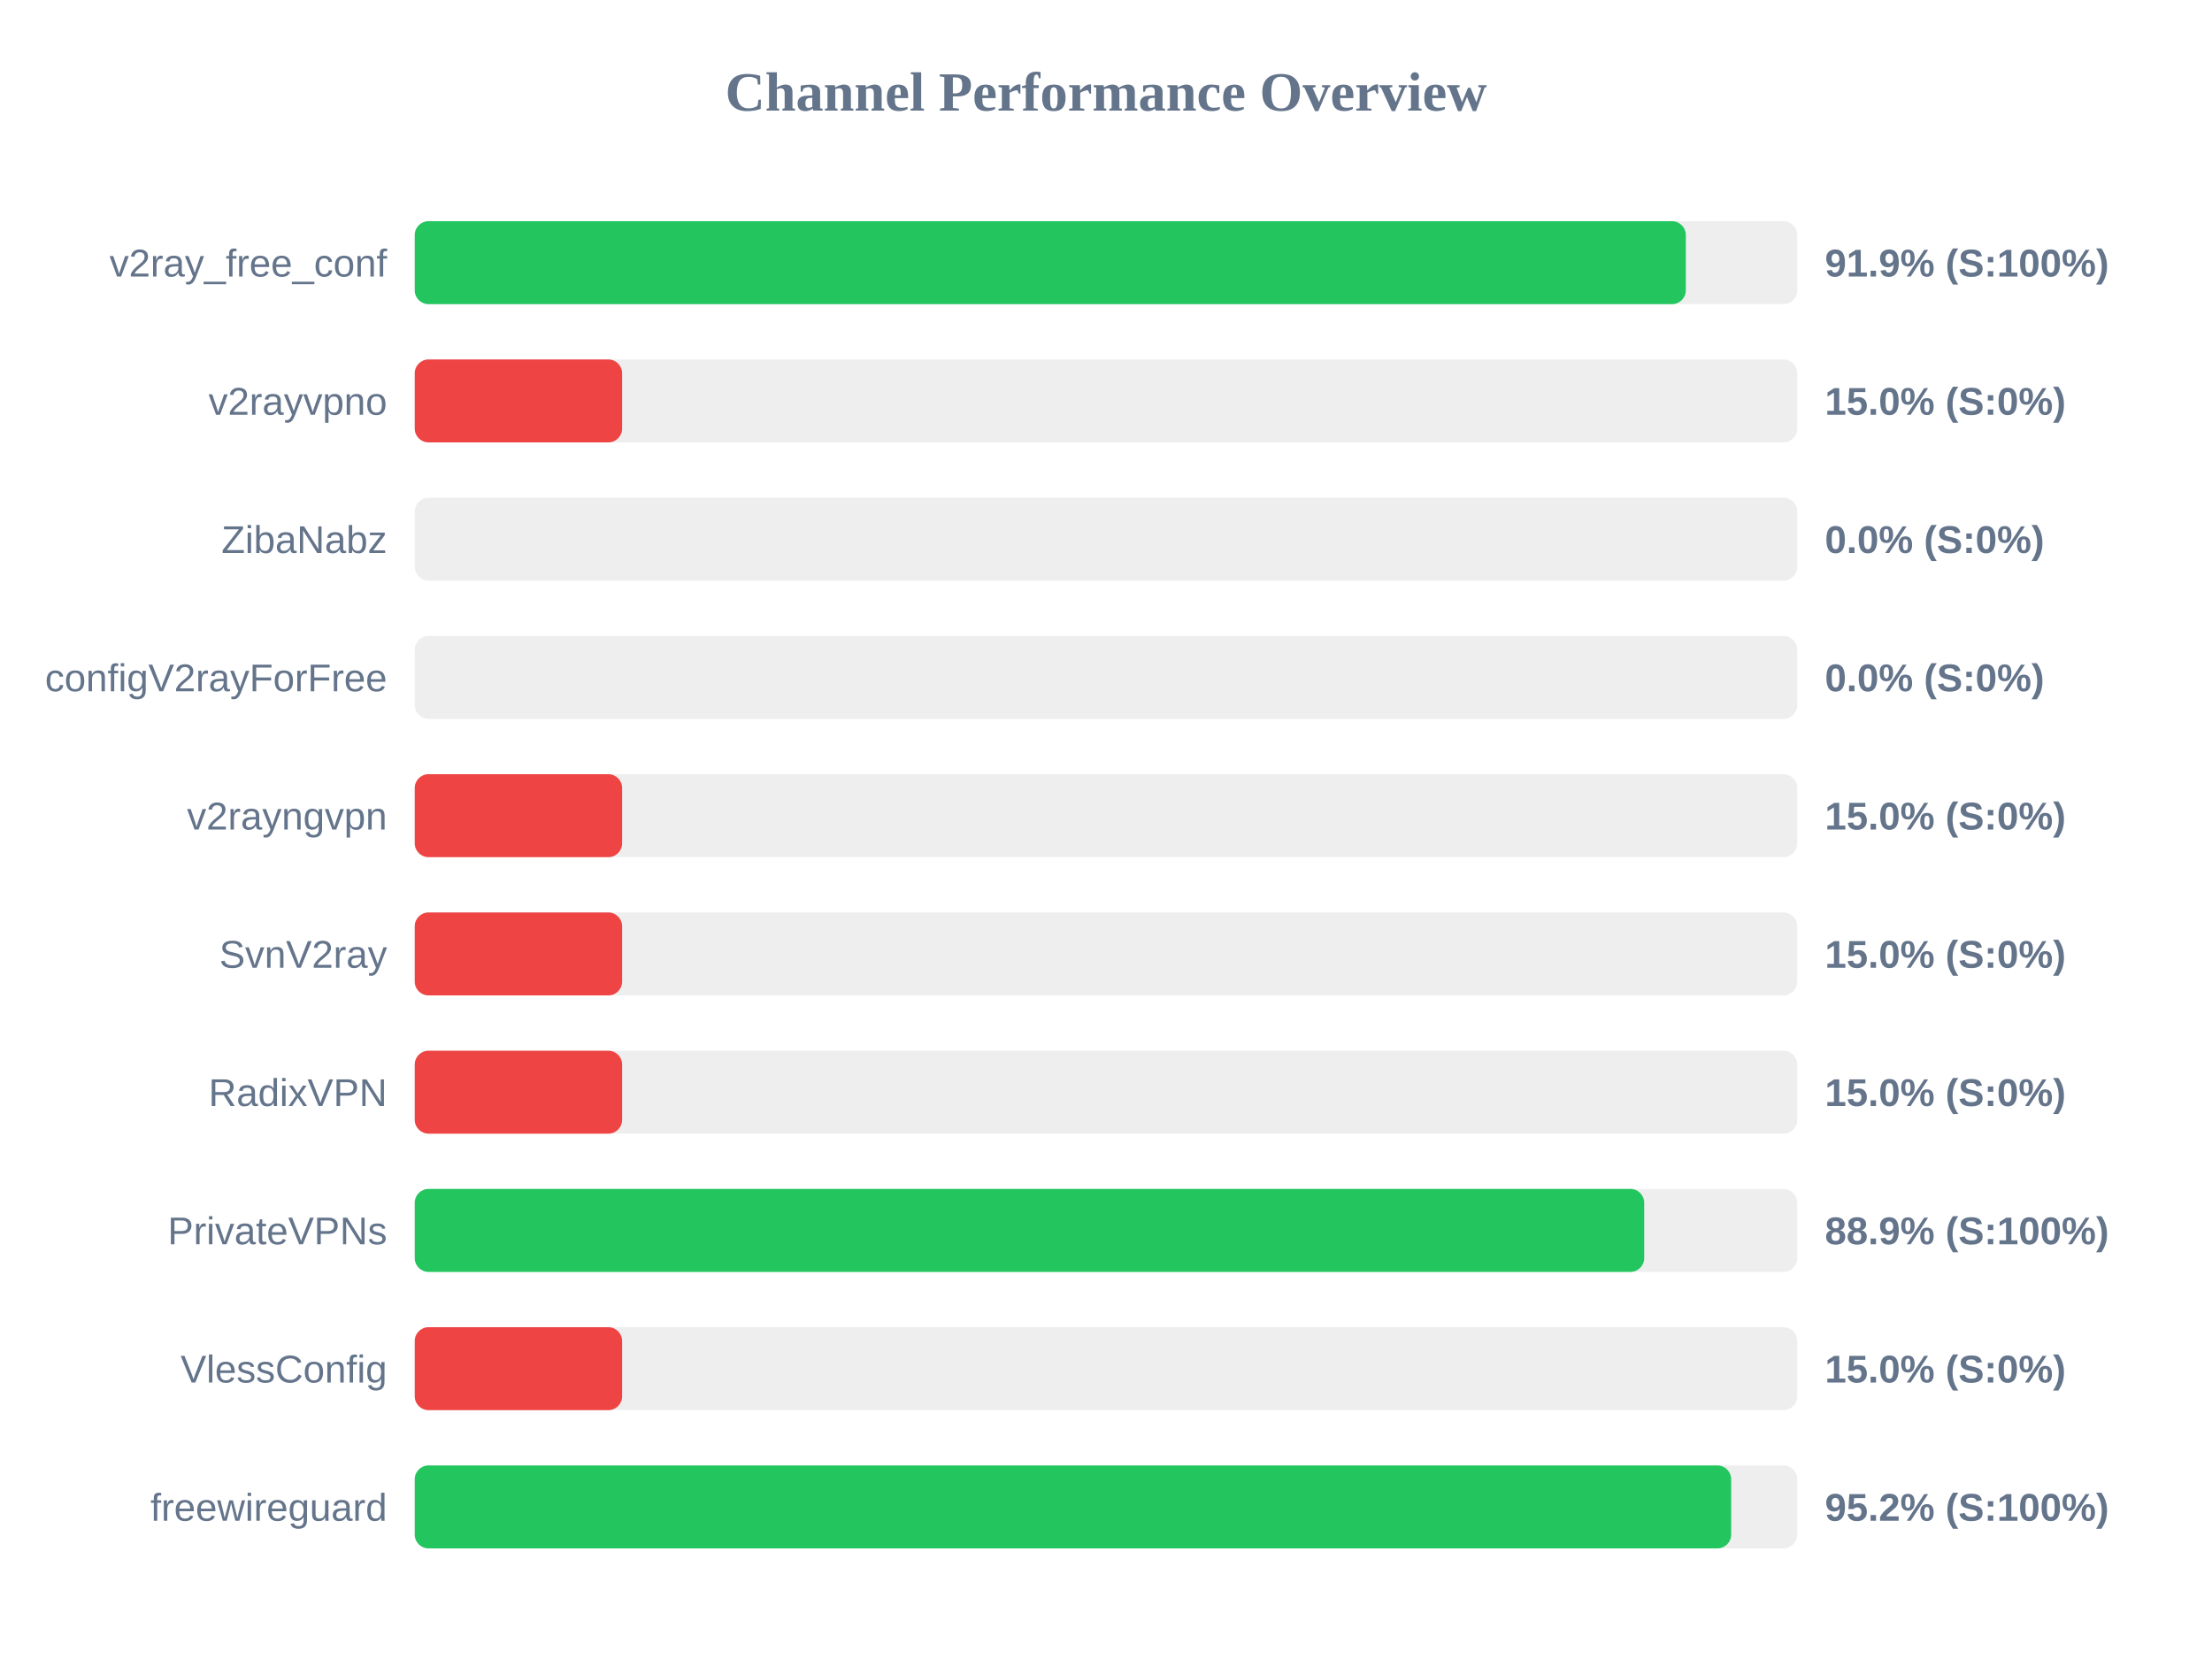
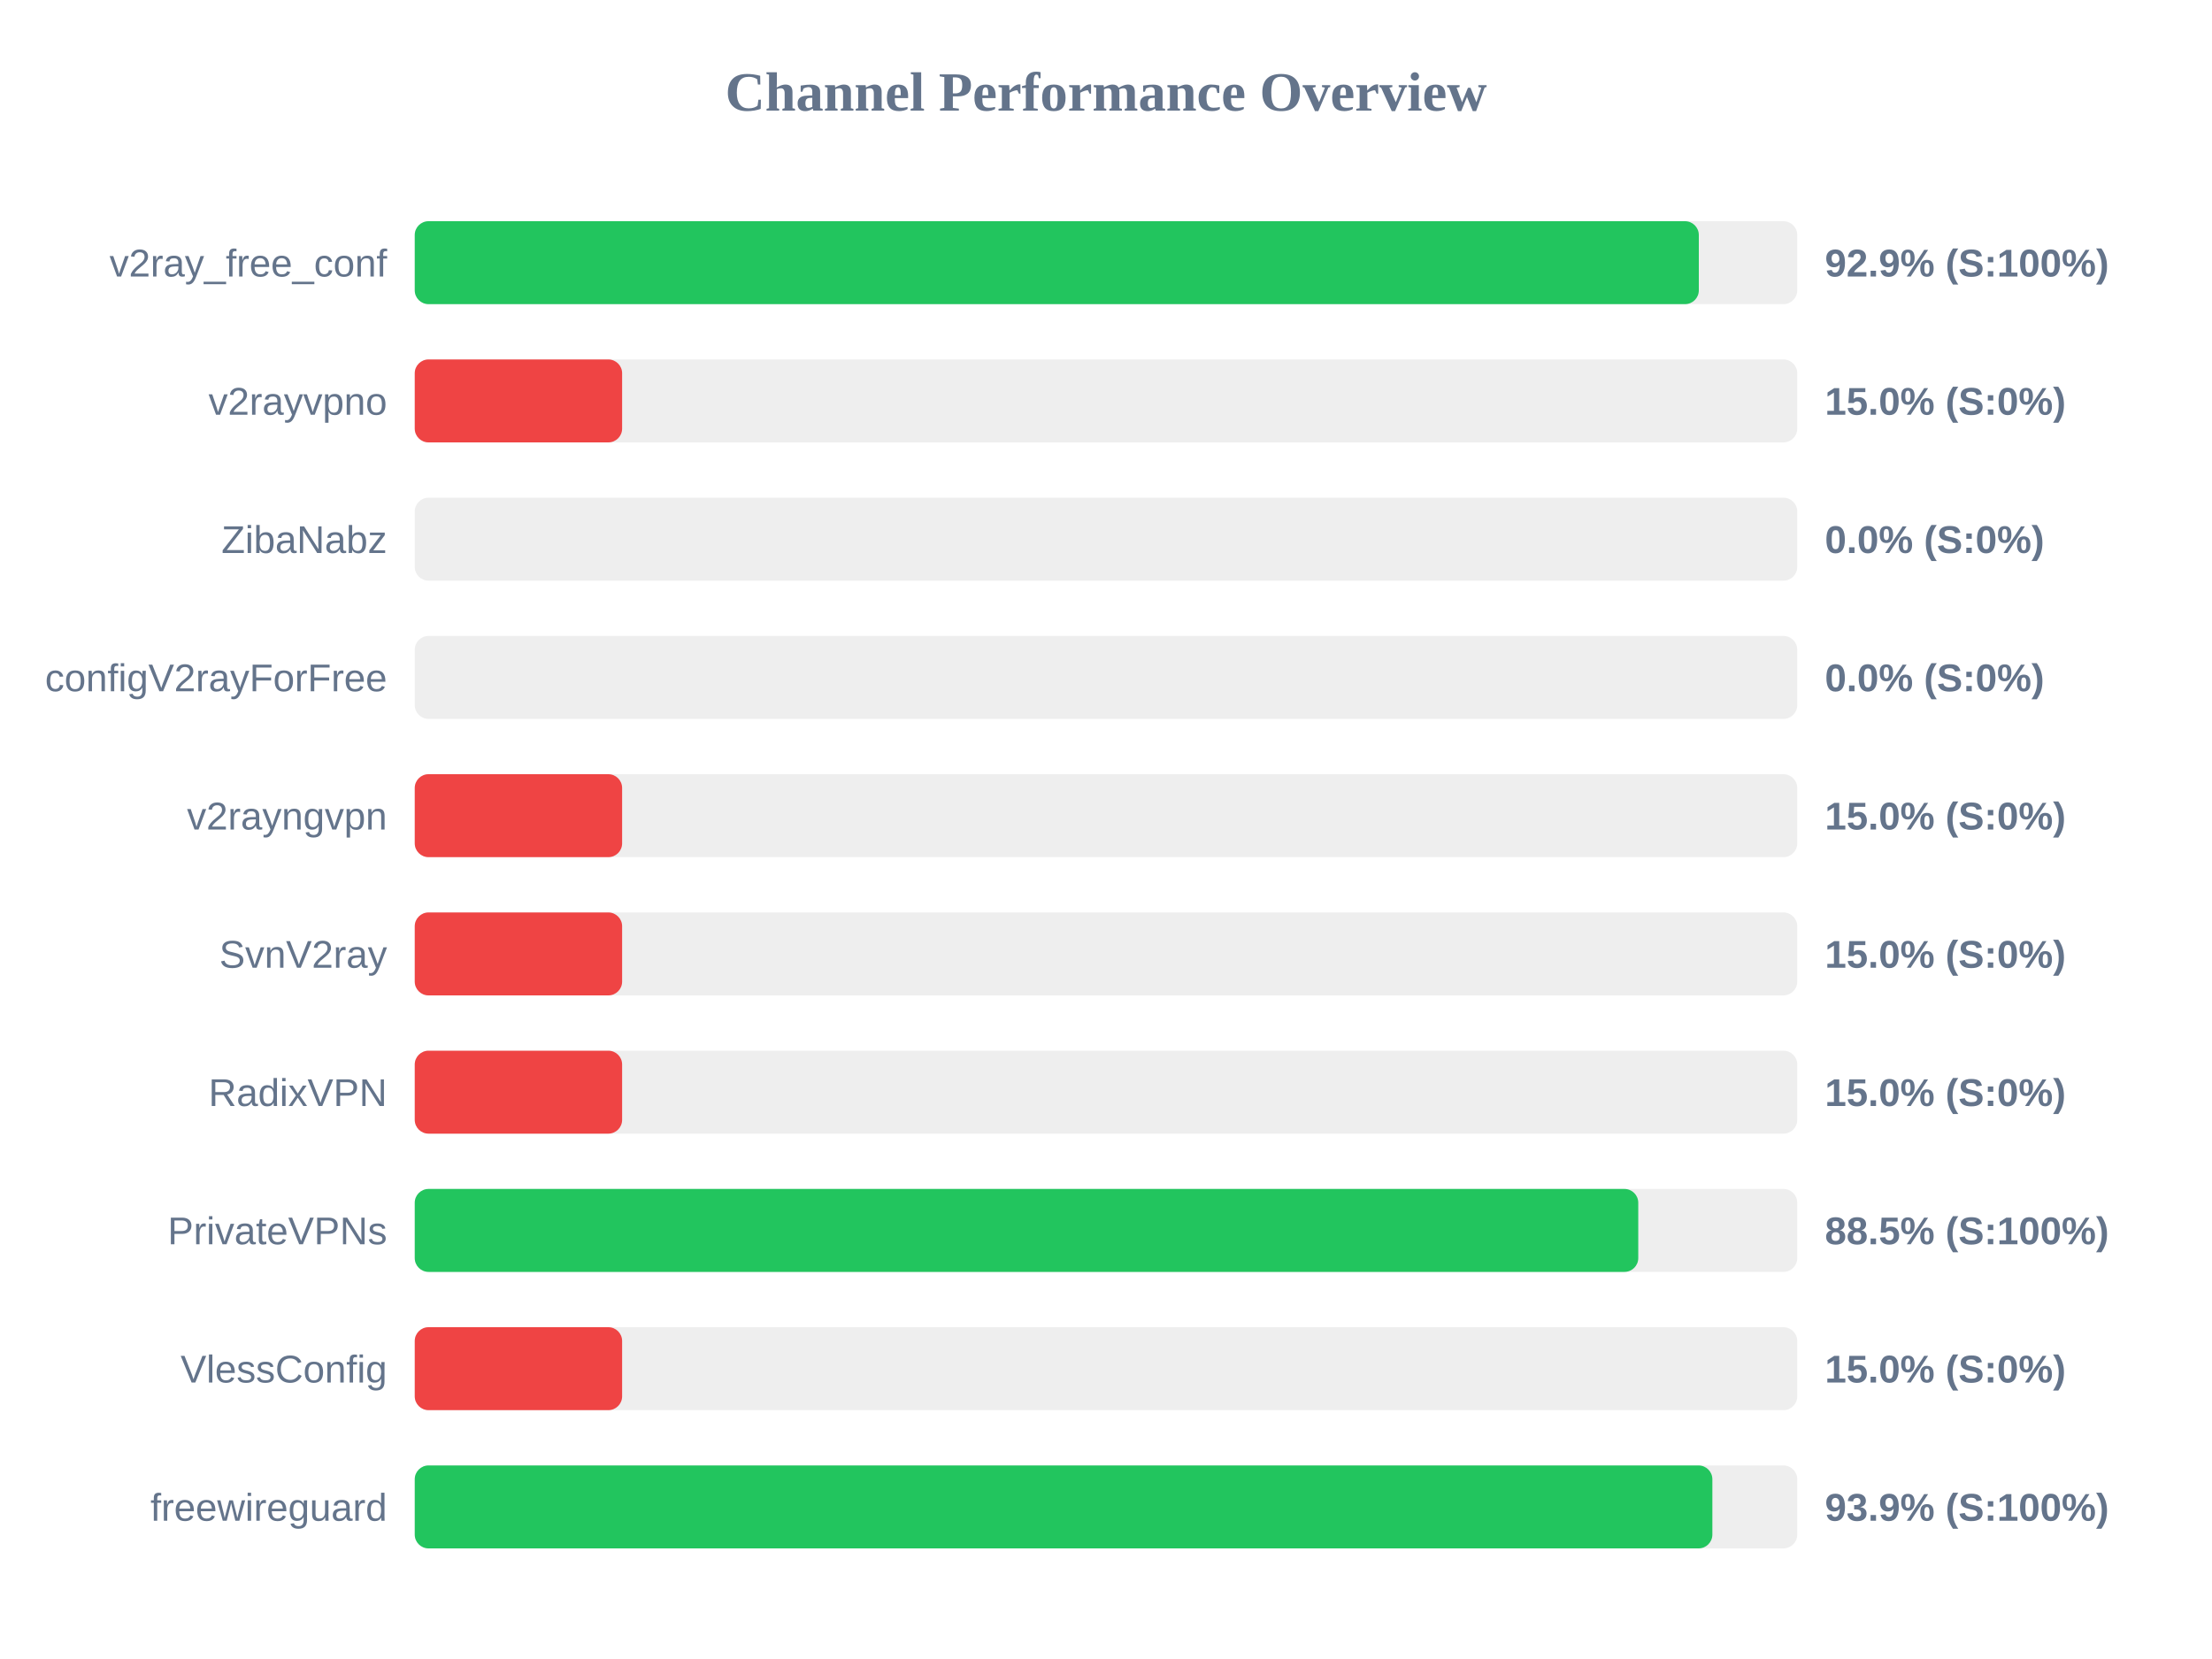
<svg xmlns="http://www.w3.org/2000/svg" width="800" height="600" version="1.1">
  <style>
        .row { font: 14px Arial; fill: #64748b; }
        .score { font: bold 14px Arial; fill: #64748b; }
    </style>
  <text x="400" y="40" text-anchor="middle" font-size="20px" font-weight="bold" fill="#64748b">Channel Performance Overview</text>
  <rect x="150" y="80" width="500" height="30" fill="#eee" rx="5" />
-   <rect x="150" y="80" width="459.7" height="30" fill="#22c55e" rx="5" />
+   <rect x="150" y="80" width="464.4" height="30" fill="#22c55e" rx="5" />
  <text x="140" y="100" text-anchor="end" class="row">v2ray_free_conf</text>
-   <text x="660" y="100" text-anchor="start" class="score">91.9% (S:100%)</text>
+   <text x="660" y="100" text-anchor="start" class="score">92.9% (S:100%)</text>
  <rect x="150" y="130" width="500" height="30" fill="#eee" rx="5" />
  <rect x="150" y="130" width="75.0" height="30" fill="#ef4444" rx="5" />
  <text x="140" y="150" text-anchor="end" class="row">v2rayvpno</text>
  <text x="660" y="150" text-anchor="start" class="score">15.0% (S:0%)</text>
  <rect x="150" y="180" width="500" height="30" fill="#eee" rx="5" />
  <rect x="150" y="180" width="0.0" height="30" fill="#ef4444" rx="5" />
  <text x="140" y="200" text-anchor="end" class="row">ZibaNabz</text>
  <text x="660" y="200" text-anchor="start" class="score">0.0% (S:0%)</text>
  <rect x="150" y="230" width="500" height="30" fill="#eee" rx="5" />
  <rect x="150" y="230" width="0.0" height="30" fill="#ef4444" rx="5" />
  <text x="140" y="250" text-anchor="end" class="row">configV2rayForFree</text>
  <text x="660" y="250" text-anchor="start" class="score">0.0% (S:0%)</text>
  <rect x="150" y="280" width="500" height="30" fill="#eee" rx="5" />
  <rect x="150" y="280" width="75.0" height="30" fill="#ef4444" rx="5" />
  <text x="140" y="300" text-anchor="end" class="row">v2rayngvpn</text>
  <text x="660" y="300" text-anchor="start" class="score">15.0% (S:0%)</text>
  <rect x="150" y="330" width="500" height="30" fill="#eee" rx="5" />
  <rect x="150" y="330" width="75.0" height="30" fill="#ef4444" rx="5" />
  <text x="140" y="350" text-anchor="end" class="row">SvnV2ray</text>
  <text x="660" y="350" text-anchor="start" class="score">15.0% (S:0%)</text>
  <rect x="150" y="380" width="500" height="30" fill="#eee" rx="5" />
  <rect x="150" y="380" width="75.0" height="30" fill="#ef4444" rx="5" />
  <text x="140" y="400" text-anchor="end" class="row">RadixVPN</text>
  <text x="660" y="400" text-anchor="start" class="score">15.0% (S:0%)</text>
  <rect x="150" y="430" width="500" height="30" fill="#eee" rx="5" />
-   <rect x="150" y="430" width="444.65" height="30" fill="#22c55e" rx="5" />
+   <rect x="150" y="430" width="442.5" height="30" fill="#22c55e" rx="5" />
  <text x="140" y="450" text-anchor="end" class="row">PrivateVPNs</text>
-   <text x="660" y="450" text-anchor="start" class="score">88.9% (S:100%)</text>
+   <text x="660" y="450" text-anchor="start" class="score">88.5% (S:100%)</text>
  <rect x="150" y="480" width="500" height="30" fill="#eee" rx="5" />
  <rect x="150" y="480" width="75.0" height="30" fill="#ef4444" rx="5" />
  <text x="140" y="500" text-anchor="end" class="row">VlessConfig</text>
  <text x="660" y="500" text-anchor="start" class="score">15.0% (S:0%)</text>
  <rect x="150" y="530" width="500" height="30" fill="#eee" rx="5" />
-   <rect x="150" y="530" width="476.1" height="30" fill="#22c55e" rx="5" />
+   <rect x="150" y="530" width="469.3" height="30" fill="#22c55e" rx="5" />
  <text x="140" y="550" text-anchor="end" class="row">freewireguard</text>
-   <text x="660" y="550" text-anchor="start" class="score">95.2% (S:100%)</text>
+   <text x="660" y="550" text-anchor="start" class="score">93.9% (S:100%)</text>
</svg>
